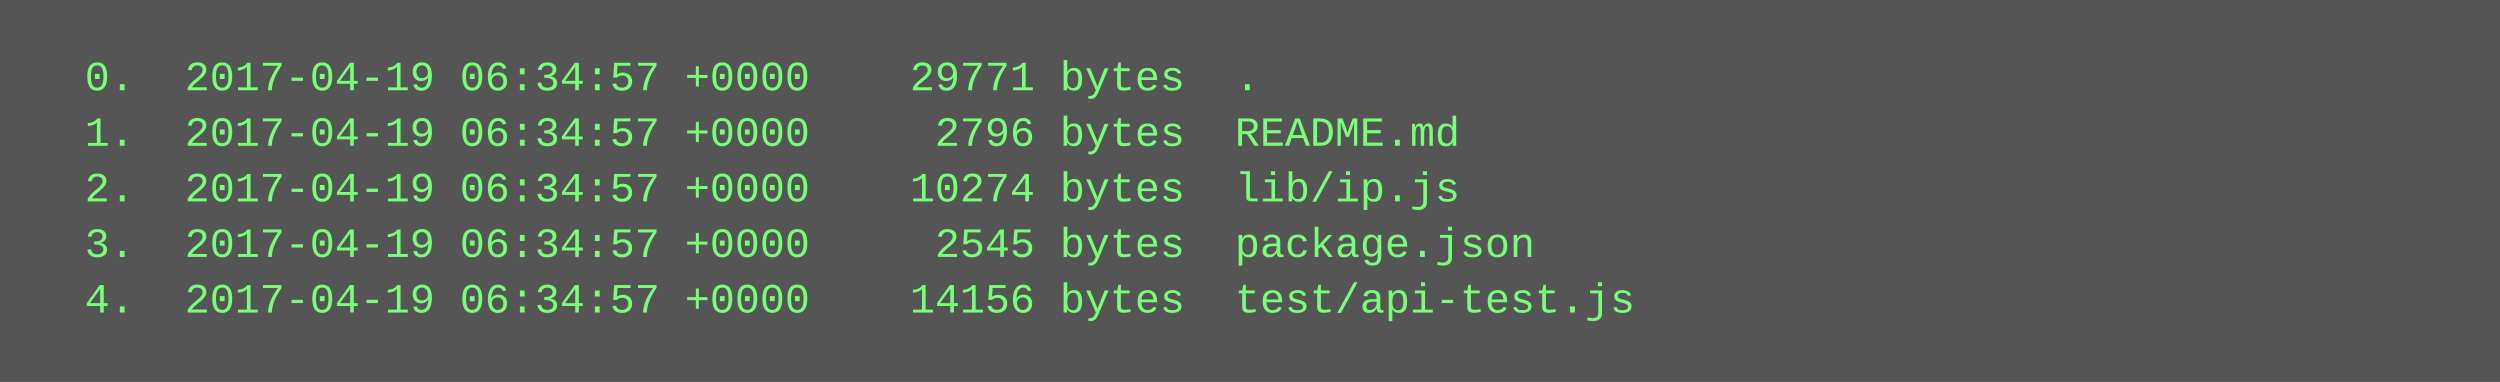
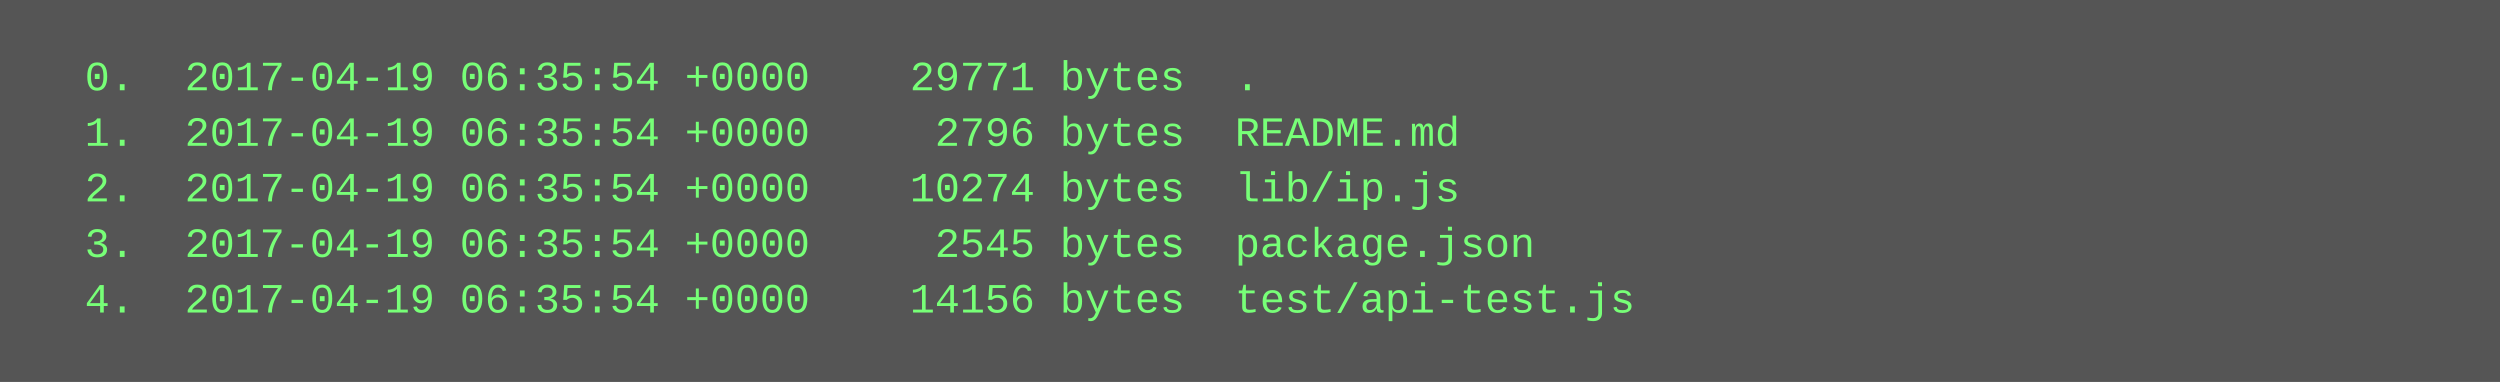
<svg xmlns="http://www.w3.org/2000/svg" height="110" width="720">
  <rect height="110" fill="#555" width="720" />
  <text fill="#7f7" font-family="Courier New" font-size="12" xml:space="preserve">
-     <tspan x="10" y="26">  0.  2017-04-19 06:34:57 +0000    29771 bytes  .</tspan>
-     <tspan x="10" y="42">  1.  2017-04-19 06:34:57 +0000     2796 bytes  README.md</tspan>
-     <tspan x="10" y="58">  2.  2017-04-19 06:34:57 +0000    10274 bytes  lib/ip.js</tspan>
-     <tspan x="10" y="74">  3.  2017-04-19 06:34:57 +0000     2545 bytes  package.json</tspan>
-     <tspan x="10" y="90">  4.  2017-04-19 06:34:57 +0000    14156 bytes  test/api-test.js</tspan>
+     <tspan x="10" y="26">  0.  2017-04-19 06:35:54 +0000    29771 bytes  .</tspan>
+     <tspan x="10" y="42">  1.  2017-04-19 06:35:54 +0000     2796 bytes  README.md</tspan>
+     <tspan x="10" y="58">  2.  2017-04-19 06:35:54 +0000    10274 bytes  lib/ip.js</tspan>
+     <tspan x="10" y="74">  3.  2017-04-19 06:35:54 +0000     2545 bytes  package.json</tspan>
+     <tspan x="10" y="90">  4.  2017-04-19 06:35:54 +0000    14156 bytes  test/api-test.js</tspan>
  </text>
</svg>
